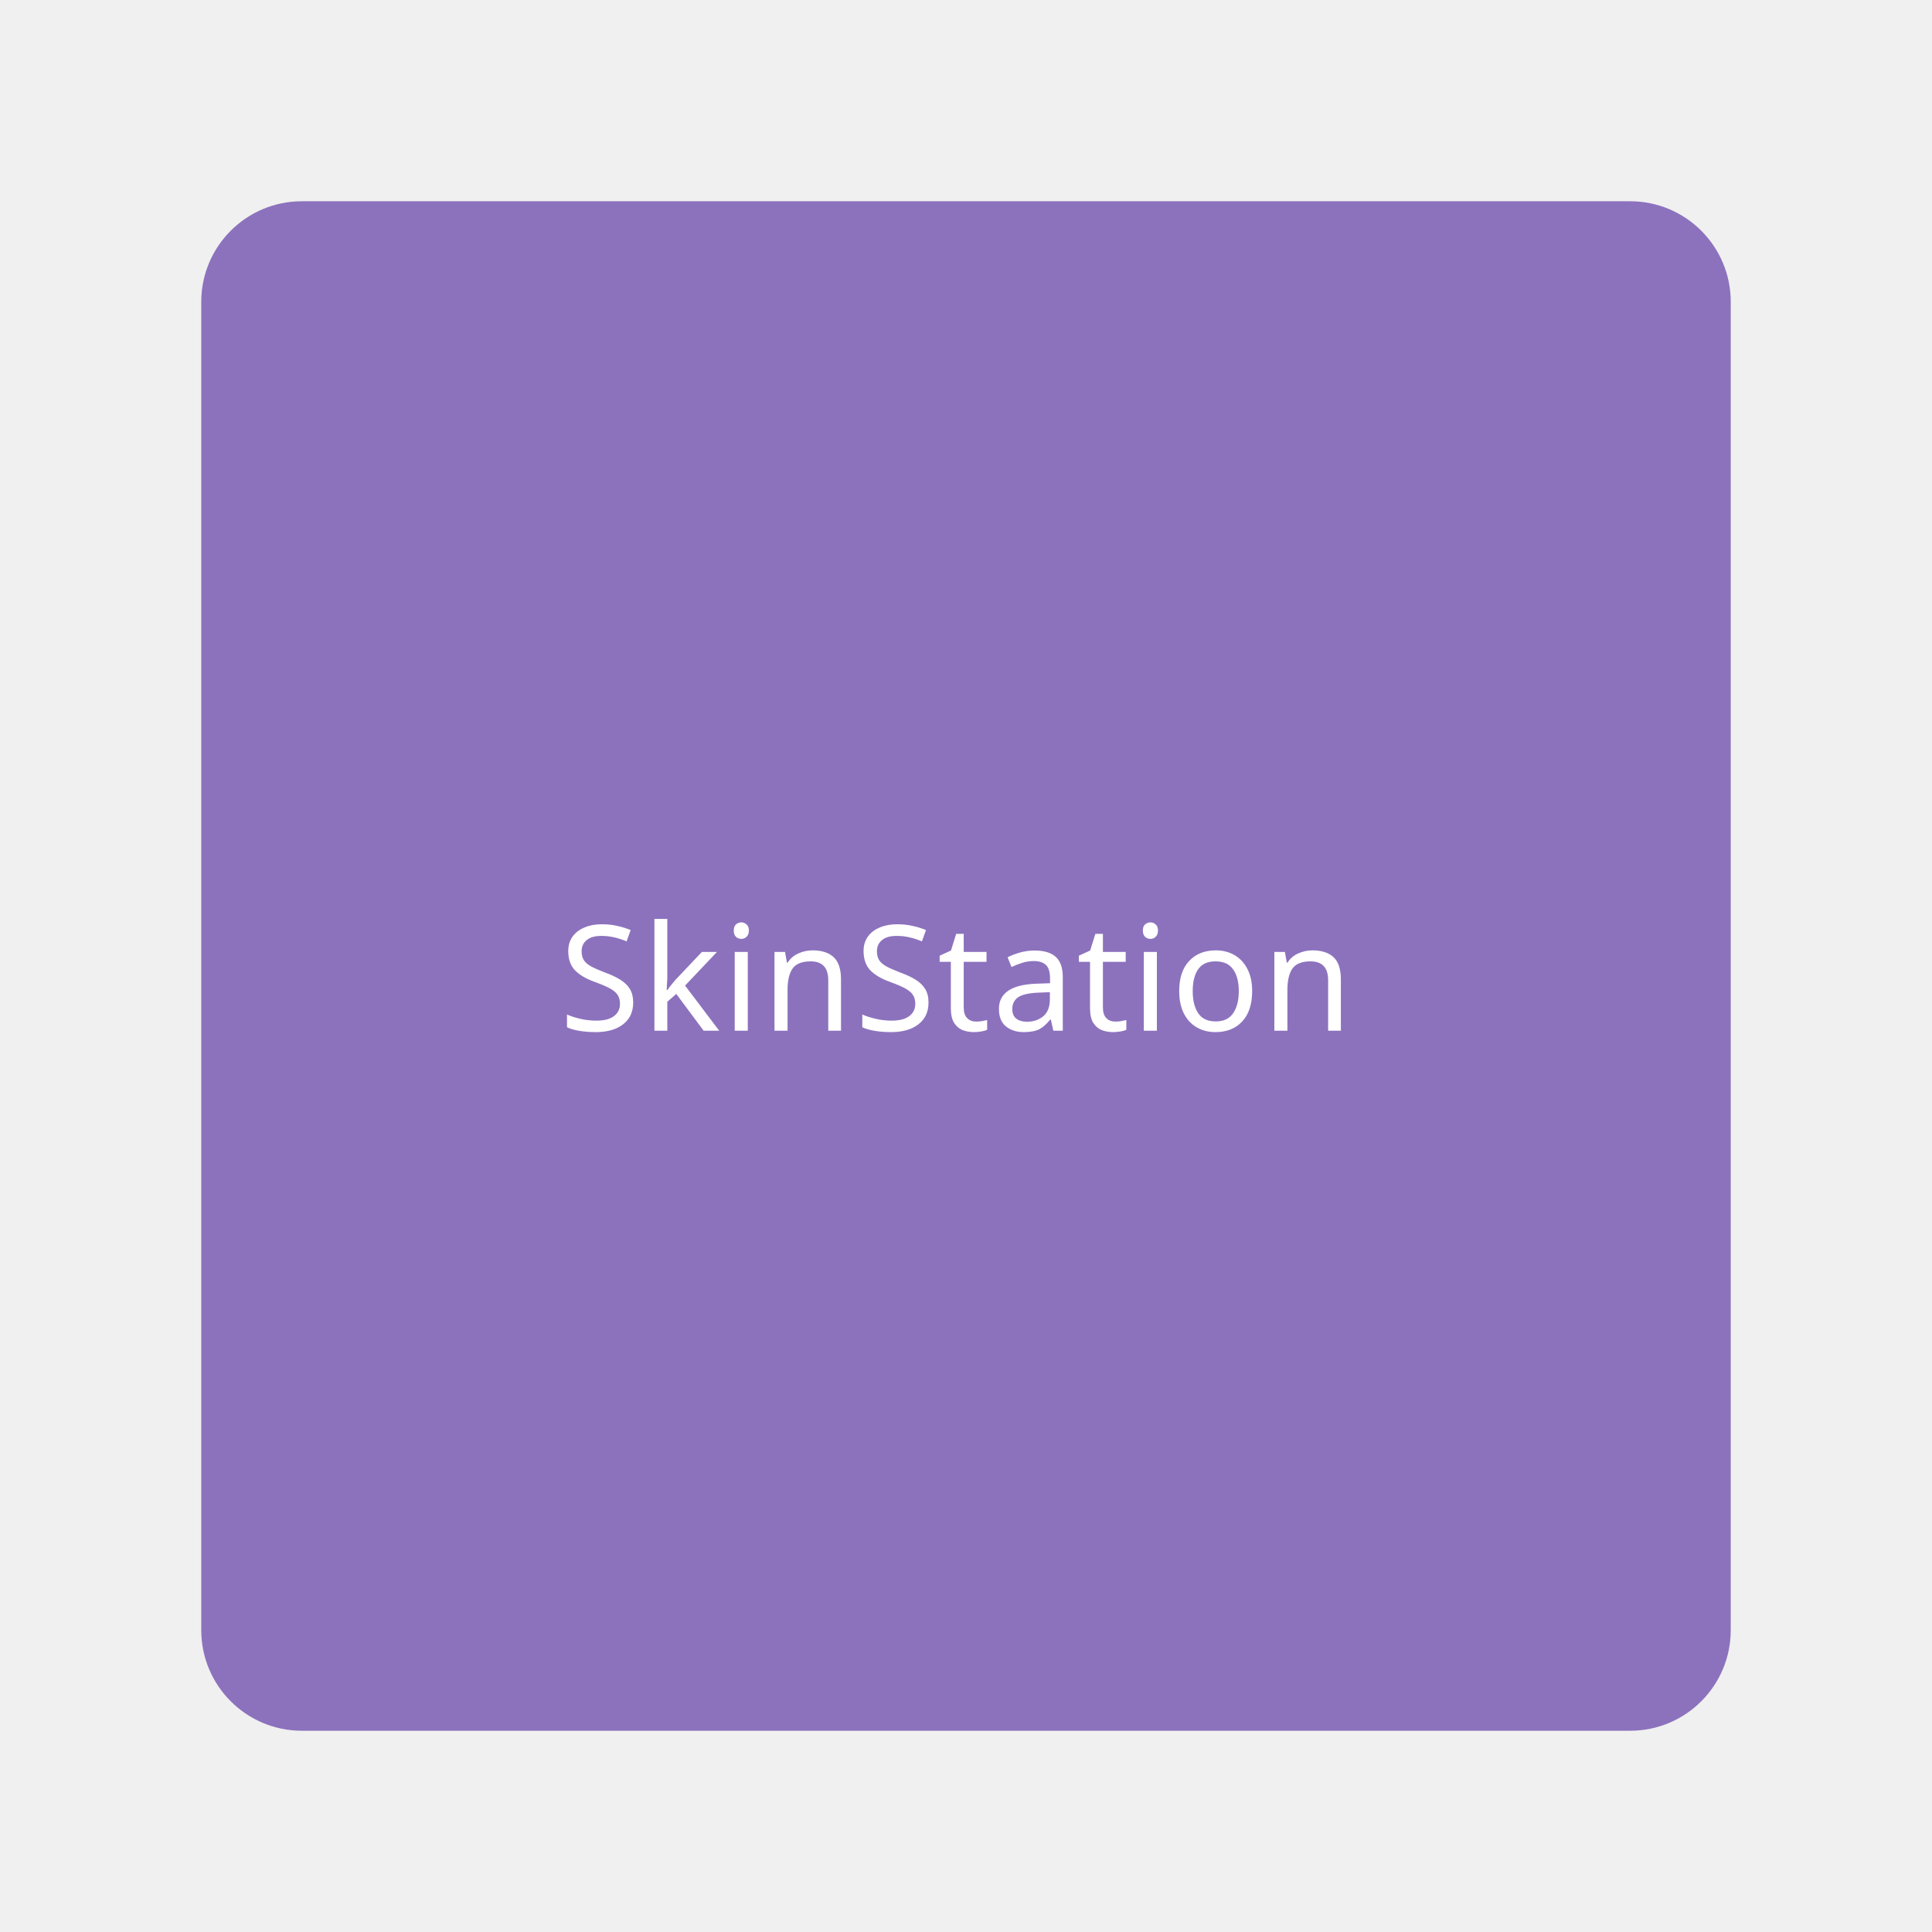
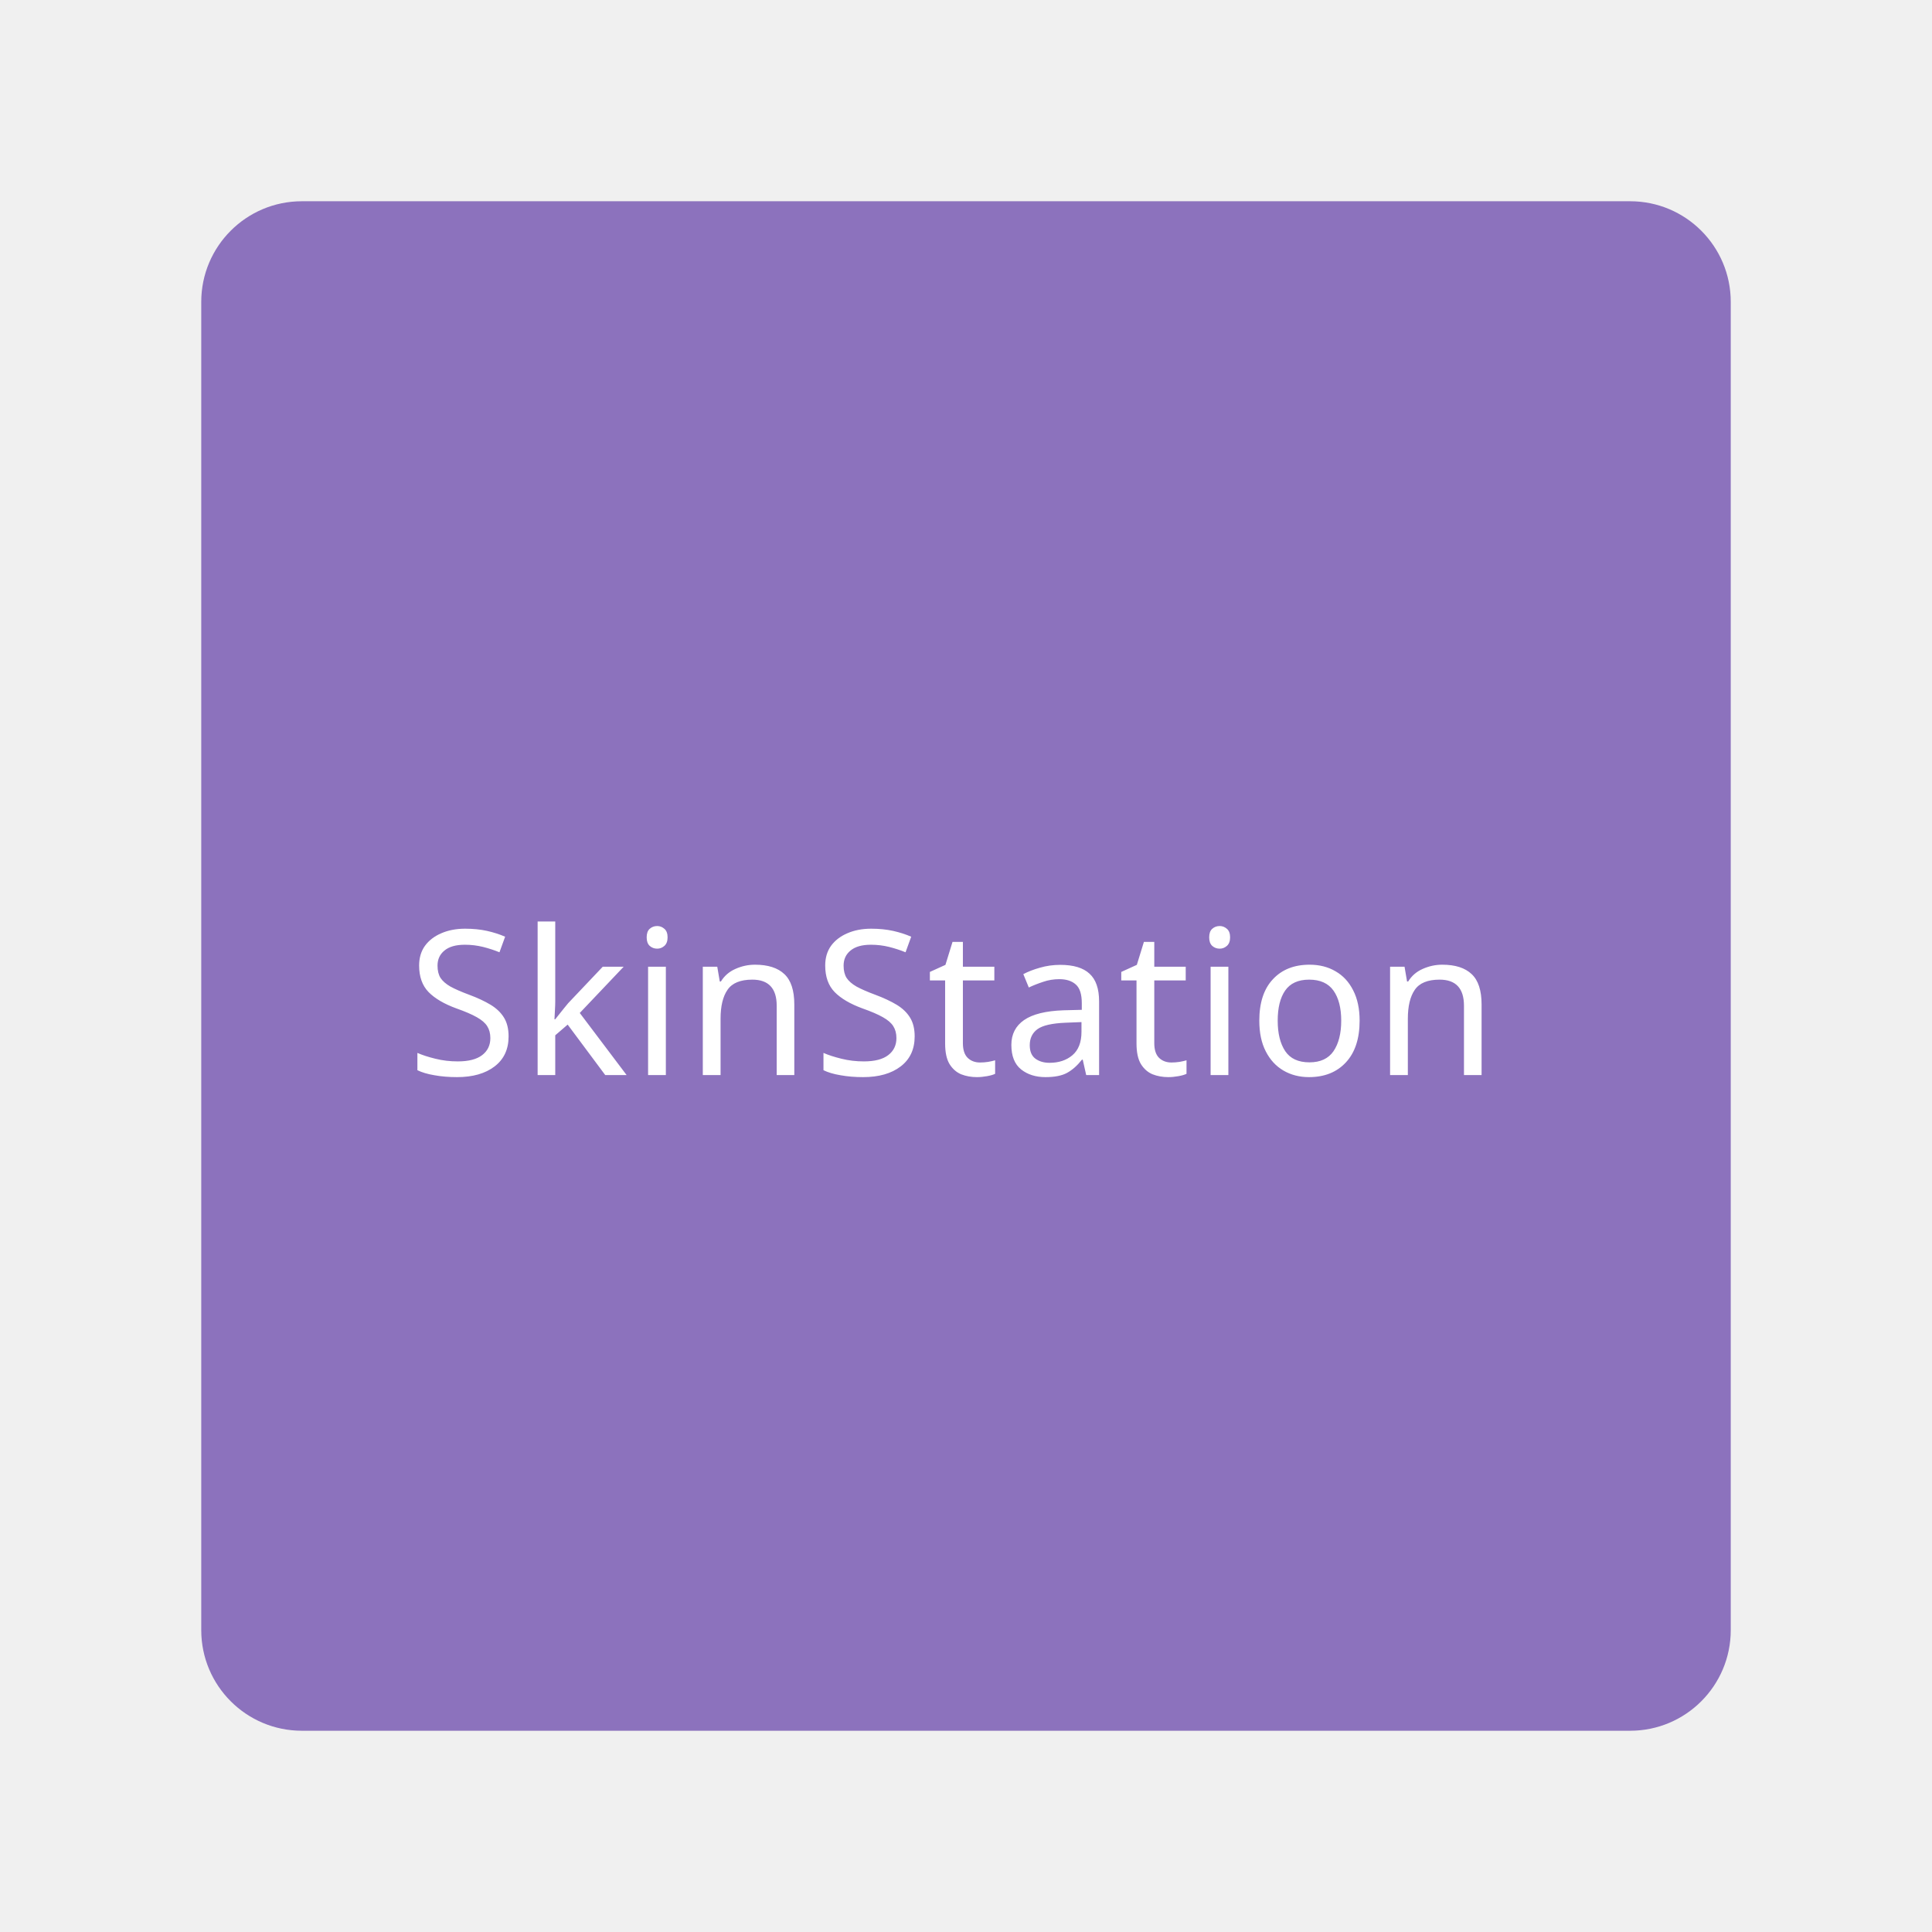
<svg xmlns="http://www.w3.org/2000/svg" width="192" height="192" viewBox="0 0 192 192" version="1.1" id="svg1">
  <defs id="defs1">
    </defs>
  <g id="layer1" style="display:inline">
    <rect style="fill:#8c72bd;stroke-width:0.2;stroke-linejoin:bevel;stroke-miterlimit:1;stroke-opacity:0.445;fill-opacity:1" id="rect1" width="152" height="152" x="20" y="20" rx="10" ry="10" />
-     <text xml:space="preserve" style="font-weight:500;font-size:14.608px;font-family:Now;-inkscape-font-specification:'Now Medium';letter-spacing:0.183px;word-spacing:0px;writing-mode:lr-tb;direction:ltr;fill:#ffffff;fill-opacity:1;stroke-width:0.2;stroke-linejoin:bevel;stroke-miterlimit:1;stroke-opacity:0.445" x="55.598" y="102.428" id="text2">
-       <tspan id="tspan2" x="55.598" y="102.428" style="font-style:normal;font-variant:normal;font-weight:500;font-stretch:normal;font-family:'Now Alt';-inkscape-font-specification:'Now Alt Medium';stroke-width:0.2">SkinStation</tspan>
+     <text xml:space="preserve" style="font-weight:500;font-size:20.087px;font-family:Now;-inkscape-font-specification:'Now Medium';letter-spacing:0.251px;word-spacing:0px;writing-mode:lr-tb;direction:ltr;fill:#ffffff;fill-opacity:1;stroke-width:0.2;stroke-linejoin:bevel;stroke-miterlimit:1;stroke-opacity:0.445" x="40.448" y="106.838" id="text2">
+       <tspan id="tspan2" x="40.448" y="106.838" style="font-style:normal;font-variant:normal;font-weight:500;font-stretch:normal;font-family:'Now Alt';-inkscape-font-specification:'Now Alt Medium';stroke-width:0.2">SkinStation</tspan>
    </text>
  </g>
</svg>
